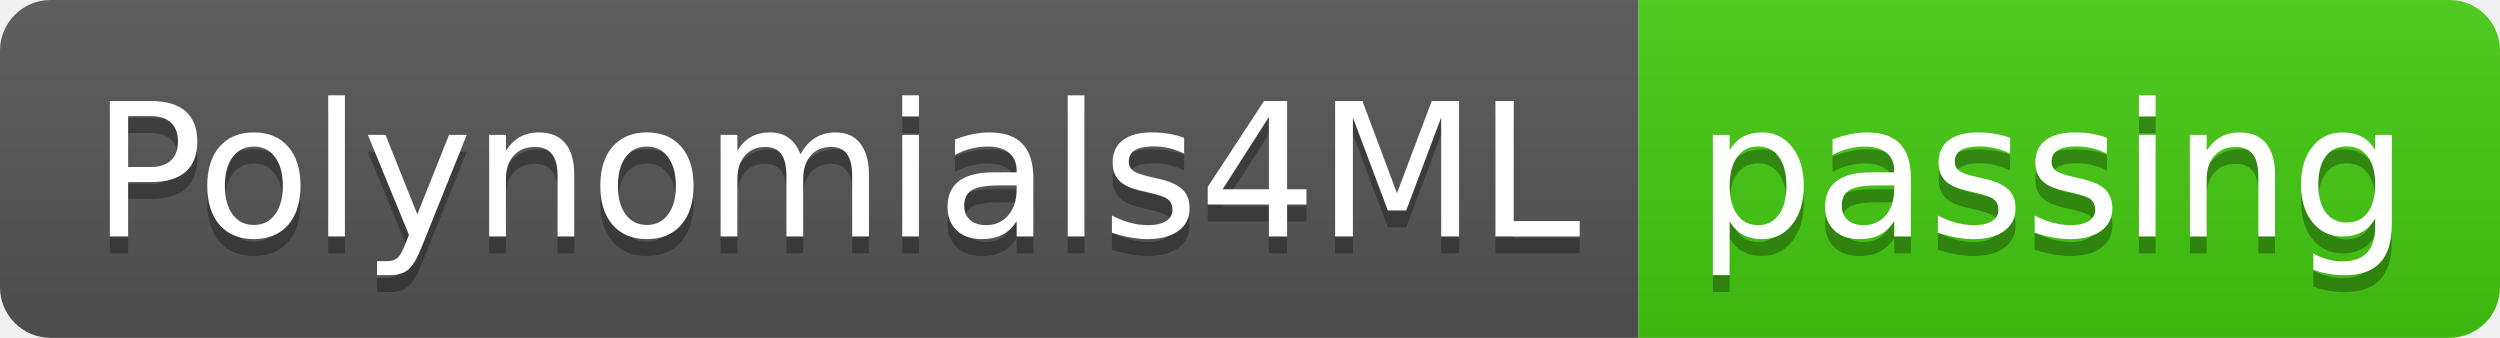
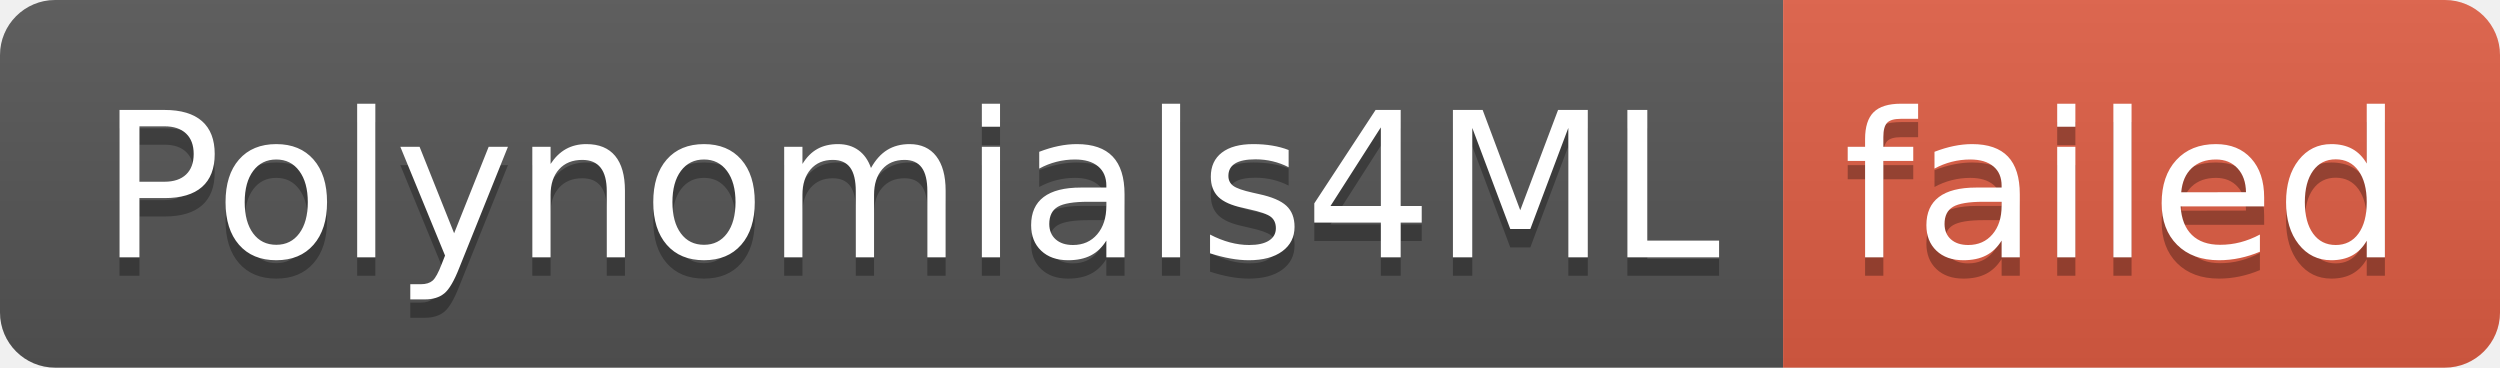
- <svg xmlns="http://www.w3.org/2000/svg" width="148" height="20" role="img" aria-label="Polynomials4ML: passing">
+ <svg xmlns="http://www.w3.org/2000/svg" width="136" height="20" role="img" aria-label="Polynomials4ML: failed">
  <linearGradient id="s" x2="0" y2="100%">
    <stop offset="0" stop-color="#bbb" stop-opacity=".1" />
    <stop offset="1" stop-opacity=".1" />
  </linearGradient>
  <clipPath id="r">
-     <rect width="148" height="20" rx="3" fill="#fff" />
+     <rect width="136" height="20" rx="3" fill="#fff" />
  </clipPath>
  <g clip-path="url(#r)">
    <rect width="97" height="20" fill="#555" />
-     <rect x="97" width="51" height="20" fill="#4c1" />
-     <rect width="148" height="20" fill="url(#s)" />
+     <rect x="97" width="39" height="20" fill="#e05d44" />
+     <rect width="136" height="20" fill="url(#s)" />
  </g>
  <g fill="#fff" text-anchor="middle" font-family="Verdana,Geneva,DejaVu Sans,sans-serif" text-rendering="geometricPrecision" font-size="110">
    <text aria-hidden="true" x="495" y="150" fill="#010101" fill-opacity=".3" transform="scale(.1)" textLength="870">Polynomials4ML</text>
    <text x="495" y="140" transform="scale(.1)" fill="#fff" textLength="870">Polynomials4ML</text>
-     <text aria-hidden="true" x="1215" y="150" fill="#010101" fill-opacity=".3" transform="scale(.1)" textLength="410">passing</text>
-     <text x="1215" y="140" transform="scale(.1)" fill="#fff" textLength="410">passing</text>
+     <text aria-hidden="true" x="1155" y="150" fill="#010101" fill-opacity=".3" transform="scale(.1)" textLength="290">failed</text>
+     <text x="1155" y="140" transform="scale(.1)" fill="#fff" textLength="290">failed</text>
  </g>
</svg>
